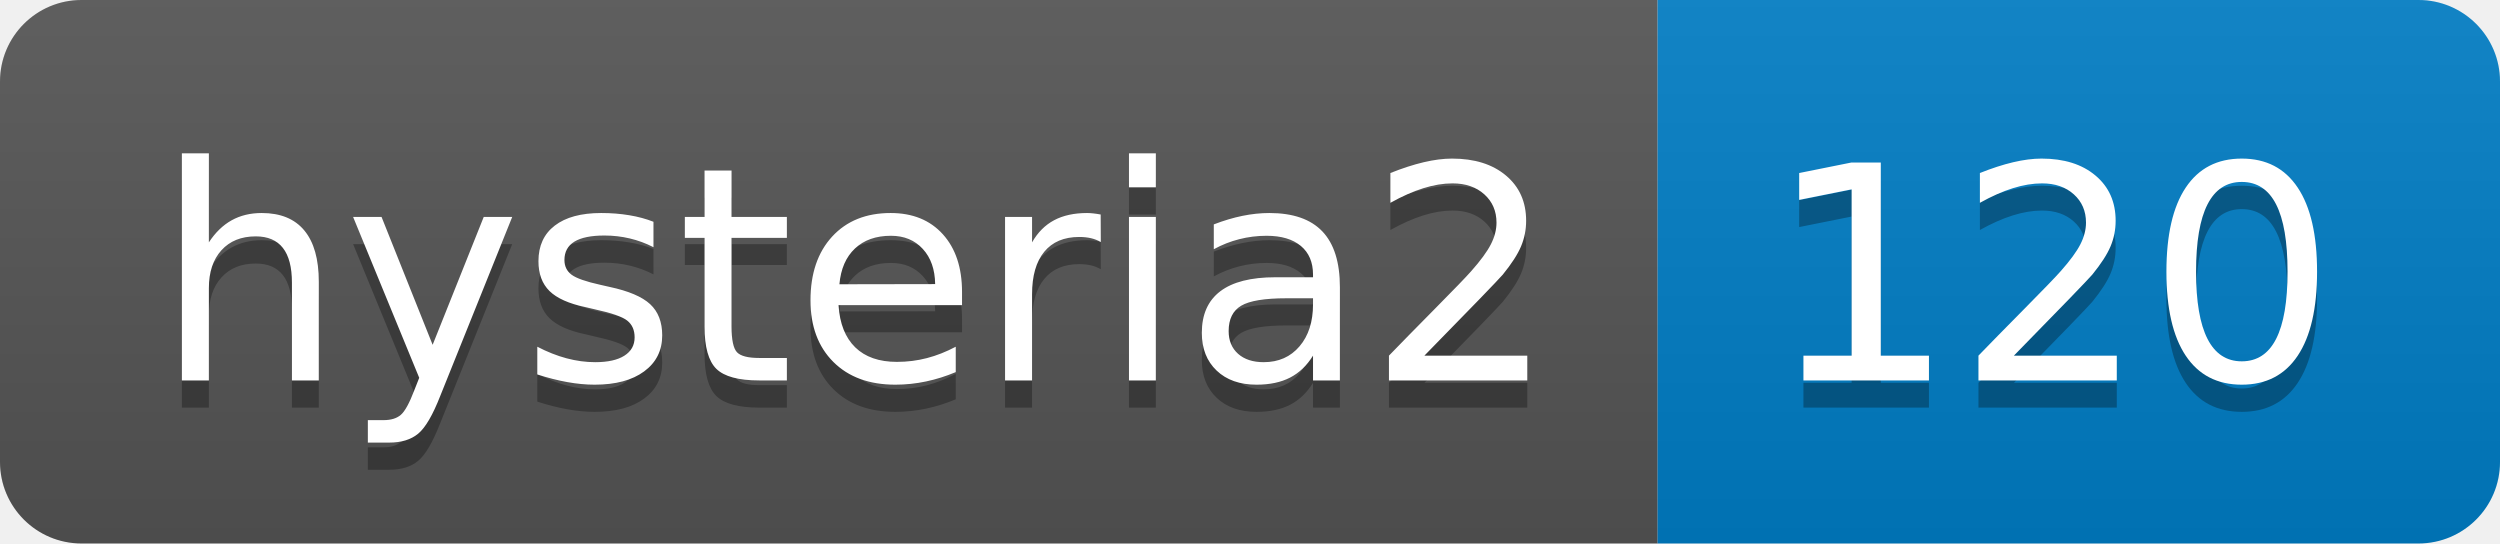
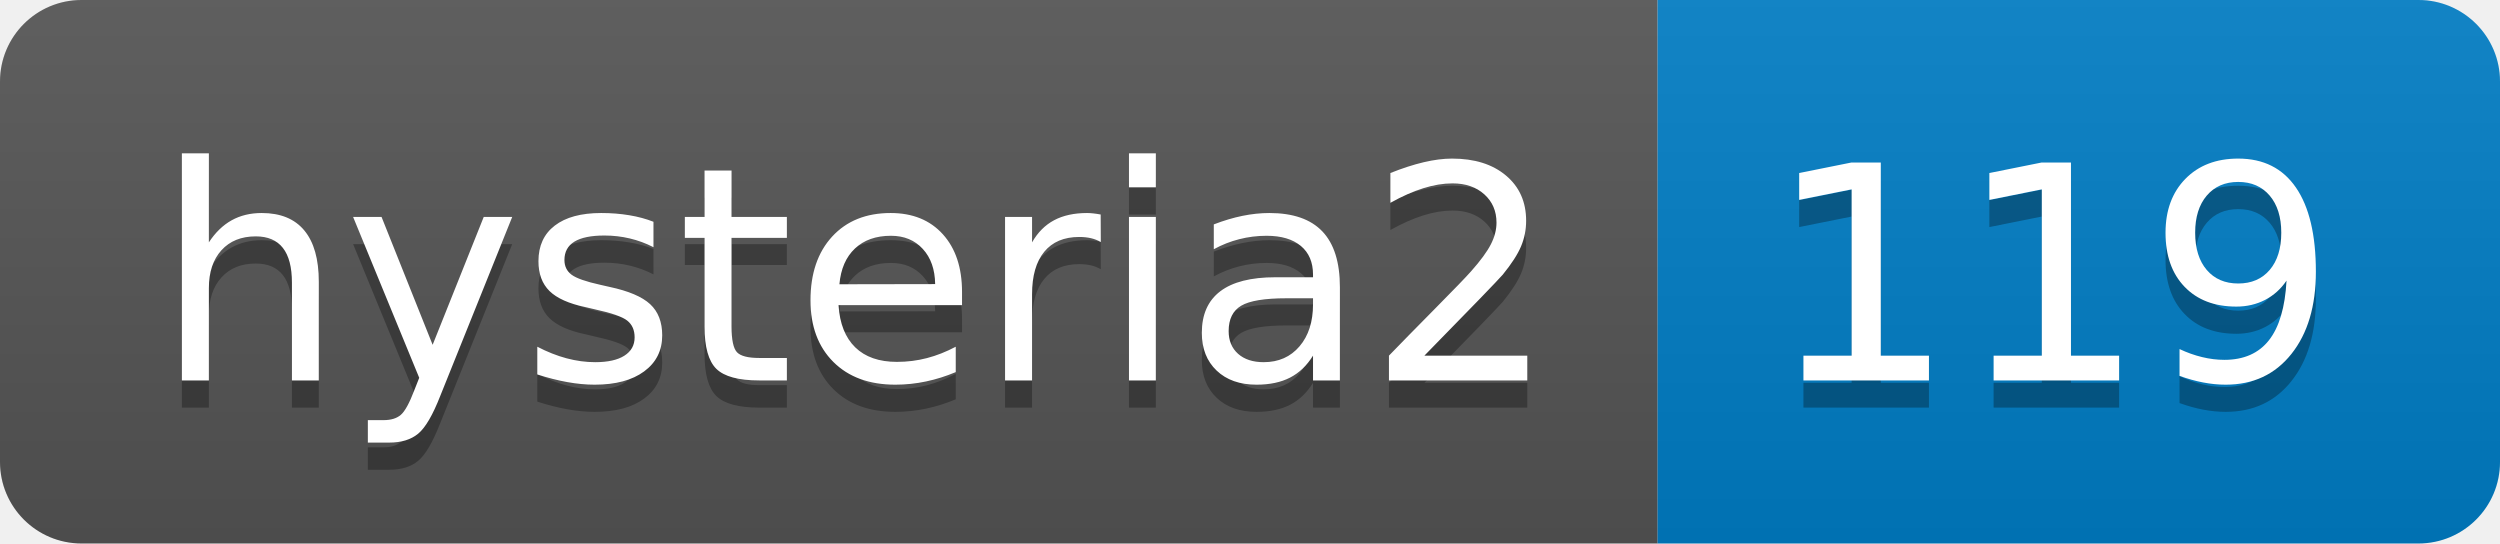
- <svg xmlns="http://www.w3.org/2000/svg" width="92" height="20" role="img" aria-label="hysteria2: 120">
+ <svg xmlns="http://www.w3.org/2000/svg" width="92" height="20" role="img" aria-label="hysteria2: 119">
  <linearGradient id="s" x2="0" y2="100%">
    <stop offset="0" stop-color="#bbb" stop-opacity=".1" />
    <stop offset="1" stop-opacity=".1" />
  </linearGradient>
  <clipPath id="r">
    <rect width="92" height="20" rx="3" fill="#fff" />
  </clipPath>
  <g clip-path="url(#r)">
    <rect width="61" height="20" fill="#555" />
    <rect x="61" width="31" height="20" fill="#007ec6" />
    <rect width="92" height="20" fill="url(#s)" />
  </g>
  <g fill="#fff" text-anchor="middle" font-family="Verdana,Geneva,DejaVu Sans,sans-serif" text-rendering="geometricPrecision" font-size="110">
    <text aria-hidden="true" x="315" y="150" fill="#010101" fill-opacity=".3" transform="scale(.1)" textLength="510">hysteria2</text>
    <text x="315" y="140" transform="scale(.1)" fill="#fff" textLength="510">hysteria2</text>
-     <text aria-hidden="true" x="755" y="150" fill="#010101" fill-opacity=".3" transform="scale(.1)" textLength="210">120</text>
-     <text x="755" y="140" transform="scale(.1)" fill="#fff" textLength="210">120</text>
+     <text aria-hidden="true" x="755" y="150" fill="#010101" fill-opacity=".3" transform="scale(.1)" textLength="210">119</text>
+     <text x="755" y="140" transform="scale(.1)" fill="#fff" textLength="210">119</text>
  </g>
</svg>
